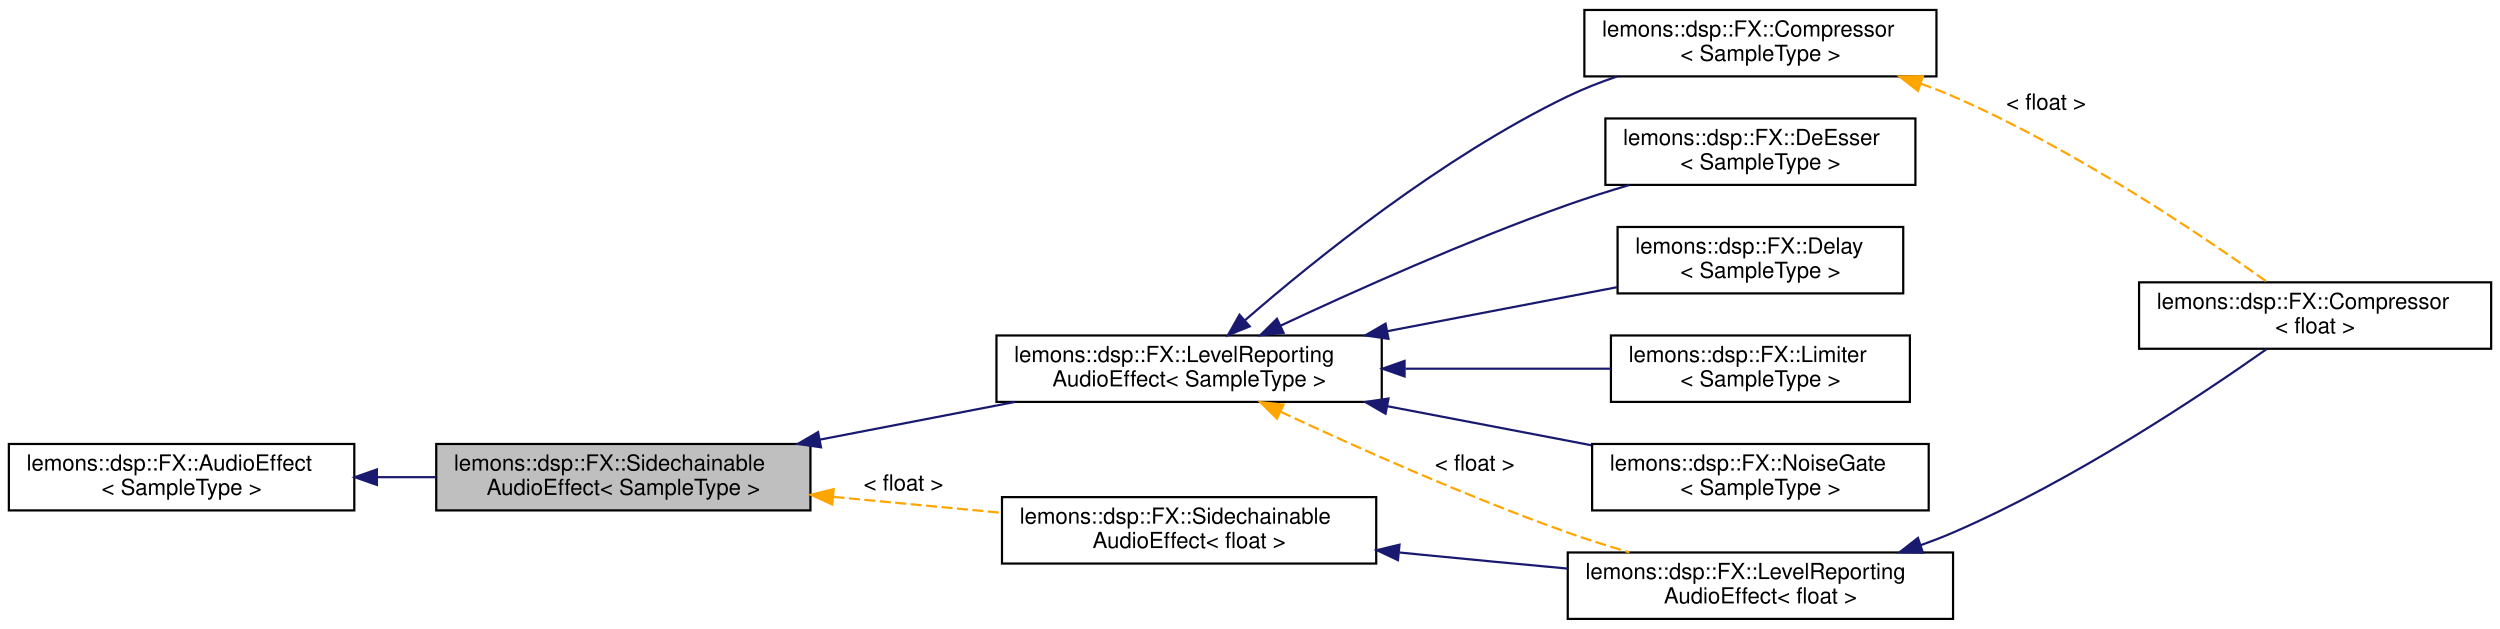
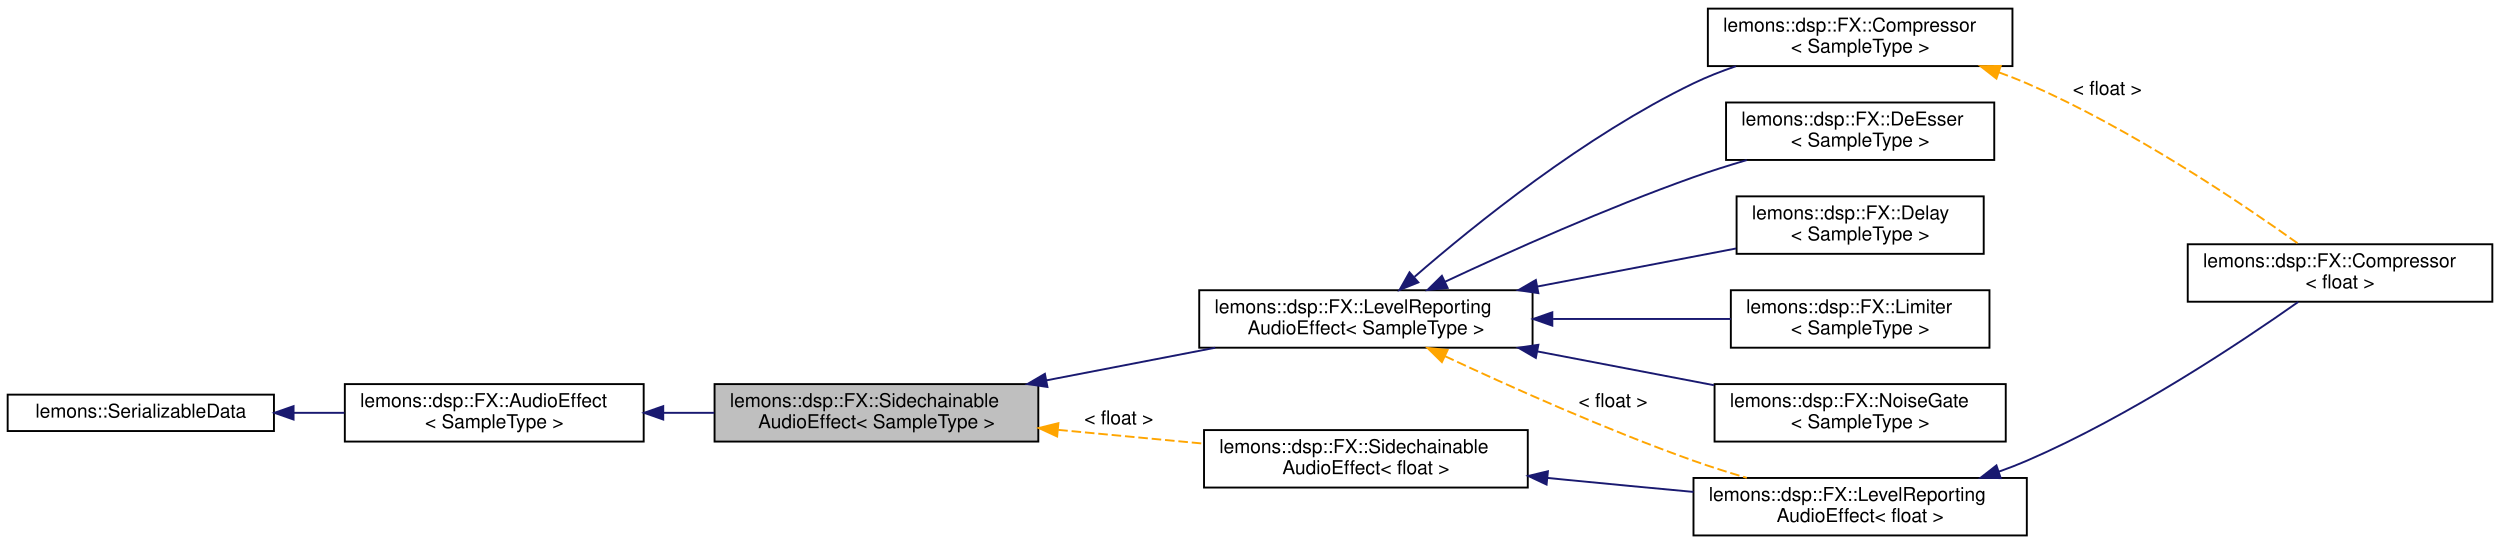
- <svg xmlns="http://www.w3.org/2000/svg" xmlns:xlink="http://www.w3.org/1999/xlink" width="1129pt" height="284pt" viewBox="0.00 0.00 1129.00 284.00">
+ <svg xmlns="http://www.w3.org/2000/svg" xmlns:xlink="http://www.w3.org/1999/xlink" width="1305pt" height="284pt" viewBox="0.00 0.00 1305.00 284.00">
  <g id="graph0" class="graph" transform="scale(1 1) rotate(0) translate(4 280)">
    <g id="node1" class="node">
      <g id="a_node1">
        <a xlink:title="Base class for audio effects that accept a sidechain signal.">
-           <polygon fill="#bfbfbf" stroke="black" points="193,-49.5 193,-79.5 362,-79.5 362,-49.5 193,-49.5" />
-           <text text-anchor="start" x="201" y="-67.5" font-family="Helvetica,sans-Serif" font-size="10.00">lemons::dsp::FX::Sidechainable</text>
-           <text text-anchor="middle" x="277.5" y="-56.5" font-family="Helvetica,sans-Serif" font-size="10.00">AudioEffect&lt; SampleType &gt;</text>
+           <polygon fill="#bfbfbf" stroke="black" points="369,-49.5 369,-79.5 538,-79.5 538,-49.5 369,-49.5" />
+           <text text-anchor="start" x="377" y="-67.5" font-family="Helvetica,sans-Serif" font-size="10.00">lemons::dsp::FX::Sidechainable</text>
+           <text text-anchor="middle" x="453.5" y="-56.5" font-family="Helvetica,sans-Serif" font-size="10.00">AudioEffect&lt; SampleType &gt;</text>
        </a>
      </g>
    </g>
+     <g id="node4" class="node">
+       <g id="a_node4">
+         <a xlink:href="structlemons_1_1dsp_1_1FX_1_1LevelReportingAudioEffect.html" target="_top" xlink:title="Base class for audio effects that can report their level or gain reduction.">
+           <polygon fill="none" stroke="black" points="622,-98.5 622,-128.5 796,-128.5 796,-98.5 622,-98.5" />
+           <text text-anchor="start" x="630" y="-116.5" font-family="Helvetica,sans-Serif" font-size="10.00">lemons::dsp::FX::LevelReporting</text>
+           <text text-anchor="middle" x="709" y="-105.5" font-family="Helvetica,sans-Serif" font-size="10.00">AudioEffect&lt; SampleType &gt;</text>
+         </a>
+       </g>
+     </g>
+     <g id="edge3" class="edge">
+       <path fill="none" stroke="midnightblue" d="M542.28,-81.47C570.93,-87 602.52,-93.11 630.37,-98.49" />
+       <polygon fill="midnightblue" stroke="midnightblue" points="542.76,-78 532.28,-79.53 541.44,-84.87 542.76,-78" />
+     </g>
+     <g id="node12" class="node">
+       <g id="a_node12">
+         <a xlink:href="structlemons_1_1dsp_1_1FX_1_1SidechainableAudioEffect.html" target="_top" xlink:title=" ">
+           <polygon fill="none" stroke="black" points="624.5,-25.5 624.5,-55.5 793.5,-55.5 793.5,-25.5 624.5,-25.5" />
+           <text text-anchor="start" x="632.5" y="-43.5" font-family="Helvetica,sans-Serif" font-size="10.00">lemons::dsp::FX::Sidechainable</text>
+           <text text-anchor="middle" x="709" y="-32.5" font-family="Helvetica,sans-Serif" font-size="10.00">AudioEffect&lt; float &gt;</text>
+         </a>
+       </g>
+     </g>
+     <g id="edge12" class="edge">
+       <path fill="none" stroke="orange" stroke-dasharray="5,2" d="M548.39,-55.61C573.31,-53.25 600.05,-50.72 624.38,-48.42" />
+       <polygon fill="orange" stroke="orange" points="547.83,-52.15 538.21,-56.57 548.49,-59.12 547.83,-52.15" />
+       <text text-anchor="middle" x="580" y="-58.5" font-family="Helvetica,sans-Serif" font-size="10.00"> &lt; float &gt;</text>
+     </g>
+     <g id="node2" class="node">
+       <g id="a_node2">
+         <a xlink:href="structlemons_1_1dsp_1_1FX_1_1AudioEffect.html" target="_top" xlink:title="Base class for any kind of audio effect.">
+           <polygon fill="none" stroke="black" points="176,-49.5 176,-79.5 332,-79.5 332,-49.5 176,-49.5" />
+           <text text-anchor="start" x="184" y="-67.5" font-family="Helvetica,sans-Serif" font-size="10.00">lemons::dsp::FX::AudioEffect</text>
+           <text text-anchor="middle" x="254" y="-56.5" font-family="Helvetica,sans-Serif" font-size="10.00">&lt; SampleType &gt;</text>
+         </a>
+       </g>
+     </g>
+     <g id="edge1" class="edge">
+       <path fill="none" stroke="midnightblue" d="M342.43,-64.5C351.2,-64.5 360.09,-64.5 368.82,-64.5" />
+       <polygon fill="midnightblue" stroke="midnightblue" points="342.21,-61 332.21,-64.5 342.21,-68 342.21,-61" />
+     </g>
    <g id="node3" class="node">
      <g id="a_node3">
-         <a xlink:href="structlemons_1_1dsp_1_1FX_1_1LevelReportingAudioEffect.html" target="_top" xlink:title="Base class for audio effects that can report their level or gain reduction.">
-           <polygon fill="none" stroke="black" points="446,-98.5 446,-128.5 620,-128.5 620,-98.5 446,-98.5" />
-           <text text-anchor="start" x="454" y="-116.5" font-family="Helvetica,sans-Serif" font-size="10.00">lemons::dsp::FX::LevelReporting</text>
-           <text text-anchor="middle" x="533" y="-105.5" font-family="Helvetica,sans-Serif" font-size="10.00">AudioEffect&lt; SampleType &gt;</text>
+         <a xlink:href="structlemons_1_1SerializableData.html" target="_top" xlink:title="Base class for any C++ object that needs to be serialized to binary and back.">
+           <polygon fill="none" stroke="black" points="0,-55 0,-74 139,-74 139,-55 0,-55" />
+           <text text-anchor="middle" x="69.5" y="-62" font-family="Helvetica,sans-Serif" font-size="10.00">lemons::SerializableData</text>
        </a>
      </g>
    </g>
    <g id="edge2" class="edge">
-       <path fill="none" stroke="midnightblue" d="M366.28,-81.47C394.93,-87 426.52,-93.11 454.37,-98.49" />
-       <polygon fill="midnightblue" stroke="midnightblue" points="366.76,-78 356.28,-79.53 365.44,-84.87 366.76,-78" />
+       <path fill="none" stroke="midnightblue" d="M149.41,-64.5C158.15,-64.5 167.04,-64.5 175.76,-64.5" />
+       <polygon fill="midnightblue" stroke="midnightblue" points="149.24,-61 139.24,-64.5 149.24,-68 149.24,-61" />
+     </g>
+     <g id="node5" class="node">
+       <g id="a_node5">
+         <a xlink:href="classlemons_1_1dsp_1_1FX_1_1Compressor.html" target="_top" xlink:title="A simple compressor effect class that allows you to optionally sidechain the signal.">
+           <polygon fill="none" stroke="black" points="887.5,-245.5 887.5,-275.5 1046.5,-275.5 1046.5,-245.5 887.5,-245.5" />
+           <text text-anchor="start" x="895.5" y="-263.5" font-family="Helvetica,sans-Serif" font-size="10.00">lemons::dsp::FX::Compressor</text>
+           <text text-anchor="middle" x="967" y="-252.5" font-family="Helvetica,sans-Serif" font-size="10.00">&lt; SampleType &gt;</text>
+         </a>
+       </g>
+     </g>
+     <g id="edge4" class="edge">
+       <path fill="none" stroke="midnightblue" d="M734.35,-135.47C765.83,-162.81 823.37,-209.2 880,-236.5 886.98,-239.87 894.52,-242.83 902.12,-245.43" />
+       <polygon fill="midnightblue" stroke="midnightblue" points="736.38,-132.6 726.55,-128.63 731.76,-137.86 736.38,-132.6" />
+     </g>
+     <g id="node7" class="node">
+       <g id="a_node7">
+         <a xlink:href="classlemons_1_1dsp_1_1FX_1_1DeEsser.html" target="_top" xlink:title="A basic &quot;de-esser&quot; effect class.">
+           <polygon fill="none" stroke="black" points="897,-196.5 897,-226.5 1037,-226.5 1037,-196.5 897,-196.5" />
+           <text text-anchor="start" x="905" y="-214.5" font-family="Helvetica,sans-Serif" font-size="10.00">lemons::dsp::FX::DeEsser</text>
+           <text text-anchor="middle" x="967" y="-203.5" font-family="Helvetica,sans-Serif" font-size="10.00">&lt; SampleType &gt;</text>
+         </a>
+       </g>
+     </g>
+     <g id="edge6" class="edge">
+       <path fill="none" stroke="midnightblue" d="M750.28,-132.92C784.33,-148.87 834.67,-171.4 880,-187.5 888.91,-190.67 898.46,-193.68 907.83,-196.45" />
+       <polygon fill="midnightblue" stroke="midnightblue" points="751.66,-129.7 741.12,-128.6 748.67,-136.03 751.66,-129.7" />
+     </g>
+     <g id="node8" class="node">
+       <g id="a_node8">
+         <a xlink:href="classlemons_1_1dsp_1_1FX_1_1Delay.html" target="_top" xlink:title=" ">
+           <polygon fill="none" stroke="black" points="902.5,-147.5 902.5,-177.5 1031.5,-177.5 1031.5,-147.5 902.5,-147.5" />
+           <text text-anchor="start" x="910.5" y="-165.5" font-family="Helvetica,sans-Serif" font-size="10.00">lemons::dsp::FX::Delay</text>
+           <text text-anchor="middle" x="967" y="-154.5" font-family="Helvetica,sans-Serif" font-size="10.00">&lt; SampleType &gt;</text>
+         </a>
+       </g>
+     </g>
+     <g id="edge7" class="edge">
+       <path fill="none" stroke="midnightblue" d="M798.52,-130.44C832.62,-136.97 870.86,-144.29 902.19,-150.29" />
+       <polygon fill="midnightblue" stroke="midnightblue" points="799.03,-126.98 788.55,-128.53 797.71,-133.85 799.03,-126.98" />
+     </g>
+     <g id="node9" class="node">
+       <g id="a_node9">
+         <a xlink:href="classlemons_1_1dsp_1_1FX_1_1Limiter.html" target="_top" xlink:title="A simple limiter effect class that allows you to optionally sidechain the signal.">
+           <polygon fill="none" stroke="black" points="899.5,-98.5 899.5,-128.5 1034.5,-128.5 1034.5,-98.5 899.5,-98.5" />
+           <text text-anchor="start" x="907.5" y="-116.5" font-family="Helvetica,sans-Serif" font-size="10.00">lemons::dsp::FX::Limiter</text>
+           <text text-anchor="middle" x="967" y="-105.5" font-family="Helvetica,sans-Serif" font-size="10.00">&lt; SampleType &gt;</text>
+         </a>
+       </g>
+     </g>
+     <g id="edge8" class="edge">
+       <path fill="none" stroke="midnightblue" d="M806.7,-113.5C837.64,-113.5 871.18,-113.5 899.48,-113.5" />
+       <polygon fill="midnightblue" stroke="midnightblue" points="806.31,-110 796.31,-113.5 806.31,-117 806.31,-110" />
+     </g>
+     <g id="node10" class="node">
+       <g id="a_node10">
+         <a xlink:href="classlemons_1_1dsp_1_1FX_1_1NoiseGate.html" target="_top" xlink:title="A simple noise gate effect class that allows you to optionally sidechain the signal.">
+           <polygon fill="none" stroke="black" points="891,-49.5 891,-79.5 1043,-79.5 1043,-49.5 891,-49.5" />
+           <text text-anchor="start" x="899" y="-67.5" font-family="Helvetica,sans-Serif" font-size="10.00">lemons::dsp::FX::NoiseGate</text>
+           <text text-anchor="middle" x="967" y="-56.5" font-family="Helvetica,sans-Serif" font-size="10.00">&lt; SampleType &gt;</text>
+         </a>
+       </g>
+     </g>
+     <g id="edge9" class="edge">
+       <path fill="none" stroke="midnightblue" d="M798.59,-96.54C828.59,-90.8 861.8,-84.45 890.67,-78.92" />
+       <polygon fill="midnightblue" stroke="midnightblue" points="797.71,-93.15 788.55,-98.47 799.03,-100.02 797.71,-93.15" />
    </g>
    <g id="node11" class="node">
      <g id="a_node11">
-         <a xlink:href="structlemons_1_1dsp_1_1FX_1_1SidechainableAudioEffect.html" target="_top" xlink:title=" ">
-           <polygon fill="none" stroke="black" points="448.5,-25.5 448.5,-55.5 617.5,-55.5 617.5,-25.5 448.5,-25.5" />
-           <text text-anchor="start" x="456.5" y="-43.5" font-family="Helvetica,sans-Serif" font-size="10.00">lemons::dsp::FX::Sidechainable</text>
-           <text text-anchor="middle" x="533" y="-32.5" font-family="Helvetica,sans-Serif" font-size="10.00">AudioEffect&lt; float &gt;</text>
+         <a xlink:href="structlemons_1_1dsp_1_1FX_1_1LevelReportingAudioEffect.html" target="_top" xlink:title=" ">
+           <polygon fill="none" stroke="black" points="880,-0.5 880,-30.5 1054,-30.5 1054,-0.5 880,-0.5" />
+           <text text-anchor="start" x="888" y="-18.5" font-family="Helvetica,sans-Serif" font-size="10.00">lemons::dsp::FX::LevelReporting</text>
+           <text text-anchor="middle" x="967" y="-7.5" font-family="Helvetica,sans-Serif" font-size="10.00">AudioEffect&lt; float &gt;</text>
        </a>
      </g>
    </g>
-     <g id="edge11" class="edge">
-       <path fill="none" stroke="orange" stroke-dasharray="5,2" d="M372.39,-55.61C397.31,-53.25 424.05,-50.72 448.38,-48.42" />
-       <polygon fill="orange" stroke="orange" points="371.83,-52.15 362.21,-56.57 372.49,-59.12 371.83,-52.15" />
-       <text text-anchor="middle" x="404" y="-58.5" font-family="Helvetica,sans-Serif" font-size="10.00"> &lt; float &gt;</text>
-     </g>
-     <g id="node2" class="node">
-       <g id="a_node2">
-         <a xlink:href="structlemons_1_1dsp_1_1FX_1_1AudioEffect.html" target="_top" xlink:title="Base class for any kind of audio effect.">
-           <polygon fill="none" stroke="black" points="0,-49.5 0,-79.5 156,-79.5 156,-49.5 0,-49.5" />
-           <text text-anchor="start" x="8" y="-67.5" font-family="Helvetica,sans-Serif" font-size="10.00">lemons::dsp::FX::AudioEffect</text>
-           <text text-anchor="middle" x="78" y="-56.5" font-family="Helvetica,sans-Serif" font-size="10.00">&lt; SampleType &gt;</text>
-         </a>
-       </g>
-     </g>
-     <g id="edge1" class="edge">
-       <path fill="none" stroke="midnightblue" d="M166.43,-64.5C175.2,-64.5 184.09,-64.5 192.82,-64.5" />
-       <polygon fill="midnightblue" stroke="midnightblue" points="166.21,-61 156.21,-64.5 166.21,-68 166.21,-61" />
-     </g>
-     <g id="node4" class="node">
-       <g id="a_node4">
-         <a xlink:href="classlemons_1_1dsp_1_1FX_1_1Compressor.html" target="_top" xlink:title="A simple compressor effect class that allows you to optionally sidechain the signal.">
-           <polygon fill="none" stroke="black" points="711.5,-245.5 711.5,-275.5 870.5,-275.5 870.5,-245.5 711.5,-245.5" />
-           <text text-anchor="start" x="719.5" y="-263.5" font-family="Helvetica,sans-Serif" font-size="10.00">lemons::dsp::FX::Compressor</text>
-           <text text-anchor="middle" x="791" y="-252.5" font-family="Helvetica,sans-Serif" font-size="10.00">&lt; SampleType &gt;</text>
-         </a>
-       </g>
-     </g>
-     <g id="edge3" class="edge">
-       <path fill="none" stroke="midnightblue" d="M558.35,-135.47C589.83,-162.81 647.37,-209.2 704,-236.5 710.98,-239.87 718.52,-242.83 726.12,-245.43" />
-       <polygon fill="midnightblue" stroke="midnightblue" points="560.38,-132.6 550.55,-128.63 555.76,-137.86 560.38,-132.6" />
+     <g id="edge10" class="edge">
+       <path fill="none" stroke="orange" stroke-dasharray="5,2" d="M750.28,-94.08C784.33,-78.13 834.67,-55.6 880,-39.5 888.91,-36.33 898.46,-33.32 907.83,-30.55" />
+       <polygon fill="orange" stroke="orange" points="748.67,-90.97 741.12,-98.4 751.66,-97.3 748.67,-90.97" />
+       <text text-anchor="middle" x="838" y="-67.5" font-family="Helvetica,sans-Serif" font-size="10.00"> &lt; float &gt;</text>
    </g>
    <g id="node6" class="node">
      <g id="a_node6">
-         <a xlink:href="classlemons_1_1dsp_1_1FX_1_1DeEsser.html" target="_top" xlink:title="A basic &quot;de-esser&quot; effect class.">
-           <polygon fill="none" stroke="black" points="721,-196.5 721,-226.5 861,-226.5 861,-196.5 721,-196.5" />
-           <text text-anchor="start" x="729" y="-214.5" font-family="Helvetica,sans-Serif" font-size="10.00">lemons::dsp::FX::DeEsser</text>
-           <text text-anchor="middle" x="791" y="-203.5" font-family="Helvetica,sans-Serif" font-size="10.00">&lt; SampleType &gt;</text>
+         <a xlink:href="classlemons_1_1dsp_1_1FX_1_1Compressor.html" target="_top" xlink:title=" ">
+           <polygon fill="none" stroke="black" points="1138,-122.5 1138,-152.5 1297,-152.5 1297,-122.5 1138,-122.5" />
+           <text text-anchor="start" x="1146" y="-140.5" font-family="Helvetica,sans-Serif" font-size="10.00">lemons::dsp::FX::Compressor</text>
+           <text text-anchor="middle" x="1217.5" y="-129.5" font-family="Helvetica,sans-Serif" font-size="10.00">&lt; float &gt;</text>
        </a>
      </g>
    </g>
    <g id="edge5" class="edge">
-       <path fill="none" stroke="midnightblue" d="M574.28,-132.92C608.33,-148.87 658.67,-171.4 704,-187.5 712.91,-190.67 722.46,-193.68 731.83,-196.45" />
-       <polygon fill="midnightblue" stroke="midnightblue" points="575.66,-129.7 565.12,-128.6 572.67,-136.03 575.66,-129.7" />
+       <path fill="none" stroke="orange" stroke-dasharray="5,2" d="M1039.44,-242.22C1044.42,-240.44 1049.32,-238.53 1054,-236.5 1108.24,-212.95 1166.08,-173.93 1195.96,-152.59" />
+       <polygon fill="orange" stroke="orange" points="1038.14,-238.96 1029.79,-245.48 1040.39,-245.59 1038.14,-238.96" />
+       <text text-anchor="middle" x="1096" y="-230.5" font-family="Helvetica,sans-Serif" font-size="10.00"> &lt; float &gt;</text>
    </g>
-     <g id="node7" class="node">
-       <g id="a_node7">
-         <a xlink:href="classlemons_1_1dsp_1_1FX_1_1Delay.html" target="_top" xlink:title=" ">
-           <polygon fill="none" stroke="black" points="726.5,-147.5 726.5,-177.5 855.5,-177.5 855.5,-147.5 726.5,-147.5" />
-           <text text-anchor="start" x="734.5" y="-165.5" font-family="Helvetica,sans-Serif" font-size="10.00">lemons::dsp::FX::Delay</text>
-           <text text-anchor="middle" x="791" y="-154.5" font-family="Helvetica,sans-Serif" font-size="10.00">&lt; SampleType &gt;</text>
-         </a>
-       </g>
+     <g id="edge11" class="edge">
+       <path fill="none" stroke="midnightblue" d="M1039.43,-33.81C1044.42,-35.58 1049.32,-37.48 1054,-39.5 1107.99,-62.8 1165.7,-101.25 1195.68,-122.4" />
+       <polygon fill="midnightblue" stroke="midnightblue" points="1040.37,-30.43 1029.78,-30.55 1038.14,-37.06 1040.37,-30.43" />
    </g>
-     <g id="edge6" class="edge">
-       <path fill="none" stroke="midnightblue" d="M622.52,-130.44C656.62,-136.97 694.86,-144.29 726.19,-150.29" />
-       <polygon fill="midnightblue" stroke="midnightblue" points="623.03,-126.98 612.55,-128.53 621.71,-133.85 623.03,-126.98" />
-     </g>
-     <g id="node8" class="node">
-       <g id="a_node8">
-         <a xlink:href="classlemons_1_1dsp_1_1FX_1_1Limiter.html" target="_top" xlink:title="A simple limiter effect class that allows you to optionally sidechain the signal.">
-           <polygon fill="none" stroke="black" points="723.5,-98.5 723.5,-128.5 858.5,-128.5 858.5,-98.5 723.5,-98.5" />
-           <text text-anchor="start" x="731.5" y="-116.5" font-family="Helvetica,sans-Serif" font-size="10.00">lemons::dsp::FX::Limiter</text>
-           <text text-anchor="middle" x="791" y="-105.5" font-family="Helvetica,sans-Serif" font-size="10.00">&lt; SampleType &gt;</text>
-         </a>
-       </g>
-     </g>
-     <g id="edge7" class="edge">
-       <path fill="none" stroke="midnightblue" d="M630.7,-113.5C661.64,-113.5 695.18,-113.5 723.48,-113.5" />
-       <polygon fill="midnightblue" stroke="midnightblue" points="630.31,-110 620.31,-113.5 630.31,-117 630.31,-110" />
-     </g>
-     <g id="node9" class="node">
-       <g id="a_node9">
-         <a xlink:href="classlemons_1_1dsp_1_1FX_1_1NoiseGate.html" target="_top" xlink:title="A simple noise gate effect class that allows you to optionally sidechain the signal.">
-           <polygon fill="none" stroke="black" points="715,-49.5 715,-79.5 867,-79.5 867,-49.5 715,-49.5" />
-           <text text-anchor="start" x="723" y="-67.5" font-family="Helvetica,sans-Serif" font-size="10.00">lemons::dsp::FX::NoiseGate</text>
-           <text text-anchor="middle" x="791" y="-56.5" font-family="Helvetica,sans-Serif" font-size="10.00">&lt; SampleType &gt;</text>
-         </a>
-       </g>
-     </g>
-     <g id="edge8" class="edge">
-       <path fill="none" stroke="midnightblue" d="M622.59,-96.54C652.59,-90.8 685.8,-84.45 714.67,-78.92" />
-       <polygon fill="midnightblue" stroke="midnightblue" points="621.71,-93.15 612.55,-98.47 623.03,-100.02 621.71,-93.15" />
-     </g>
-     <g id="node10" class="node">
-       <g id="a_node10">
-         <a xlink:href="structlemons_1_1dsp_1_1FX_1_1LevelReportingAudioEffect.html" target="_top" xlink:title=" ">
-           <polygon fill="none" stroke="black" points="704,-0.5 704,-30.5 878,-30.5 878,-0.5 704,-0.5" />
-           <text text-anchor="start" x="712" y="-18.5" font-family="Helvetica,sans-Serif" font-size="10.00">lemons::dsp::FX::LevelReporting</text>
-           <text text-anchor="middle" x="791" y="-7.5" font-family="Helvetica,sans-Serif" font-size="10.00">AudioEffect&lt; float &gt;</text>
-         </a>
-       </g>
-     </g>
-     <g id="edge9" class="edge">
-       <path fill="none" stroke="orange" stroke-dasharray="5,2" d="M574.28,-94.08C608.33,-78.13 658.67,-55.6 704,-39.5 712.91,-36.33 722.46,-33.32 731.83,-30.55" />
-       <polygon fill="orange" stroke="orange" points="572.67,-90.97 565.12,-98.4 575.66,-97.3 572.67,-90.97" />
-       <text text-anchor="middle" x="662" y="-67.5" font-family="Helvetica,sans-Serif" font-size="10.00"> &lt; float &gt;</text>
-     </g>
-     <g id="node5" class="node">
-       <g id="a_node5">
-         <a xlink:href="classlemons_1_1dsp_1_1FX_1_1Compressor.html" target="_top" xlink:title=" ">
-           <polygon fill="none" stroke="black" points="962,-122.5 962,-152.5 1121,-152.5 1121,-122.5 962,-122.5" />
-           <text text-anchor="start" x="970" y="-140.5" font-family="Helvetica,sans-Serif" font-size="10.00">lemons::dsp::FX::Compressor</text>
-           <text text-anchor="middle" x="1041.5" y="-129.5" font-family="Helvetica,sans-Serif" font-size="10.00">&lt; float &gt;</text>
-         </a>
-       </g>
-     </g>
-     <g id="edge4" class="edge">
-       <path fill="none" stroke="orange" stroke-dasharray="5,2" d="M863.44,-242.22C868.42,-240.44 873.32,-238.53 878,-236.5 932.24,-212.95 990.08,-173.93 1019.96,-152.59" />
-       <polygon fill="orange" stroke="orange" points="862.14,-238.96 853.79,-245.48 864.39,-245.59 862.14,-238.96" />
-       <text text-anchor="middle" x="920" y="-230.5" font-family="Helvetica,sans-Serif" font-size="10.00"> &lt; float &gt;</text>
-     </g>
-     <g id="edge10" class="edge">
-       <path fill="none" stroke="midnightblue" d="M863.43,-33.81C868.42,-35.58 873.32,-37.48 878,-39.5 931.99,-62.8 989.7,-101.25 1019.68,-122.4" />
-       <polygon fill="midnightblue" stroke="midnightblue" points="864.37,-30.43 853.78,-30.55 862.14,-37.06 864.37,-30.43" />
-     </g>
-     <g id="edge12" class="edge">
-       <path fill="none" stroke="midnightblue" d="M627.96,-30.5C631.35,-30.16 634.7,-29.83 638,-29.5 659.36,-27.39 682.42,-25.21 703.97,-23.22" />
-       <polygon fill="midnightblue" stroke="midnightblue" points="627.31,-27.05 617.72,-31.55 628.02,-34.02 627.31,-27.05" />
+     <g id="edge13" class="edge">
+       <path fill="none" stroke="midnightblue" d="M803.96,-30.5C807.35,-30.16 810.7,-29.83 814,-29.5 835.36,-27.39 858.42,-25.21 879.97,-23.22" />
+       <polygon fill="midnightblue" stroke="midnightblue" points="803.31,-27.05 793.72,-31.55 804.02,-34.02 803.31,-27.05" />
    </g>
  </g>
</svg>
